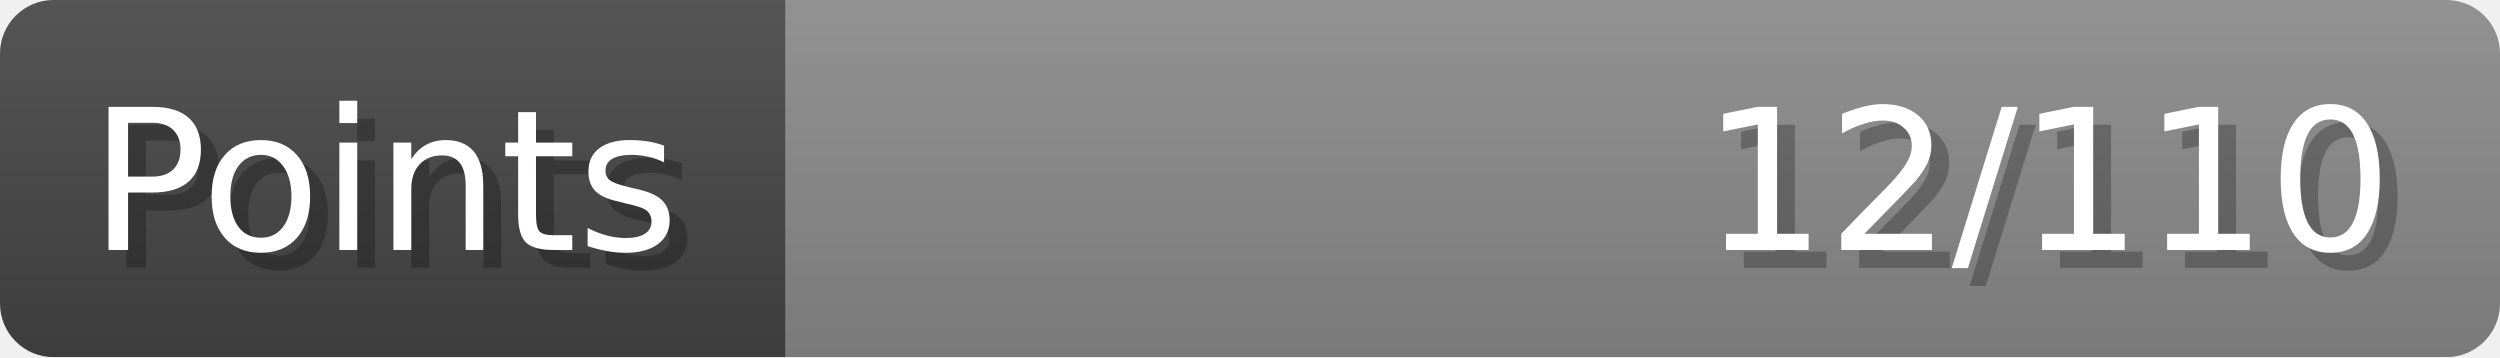
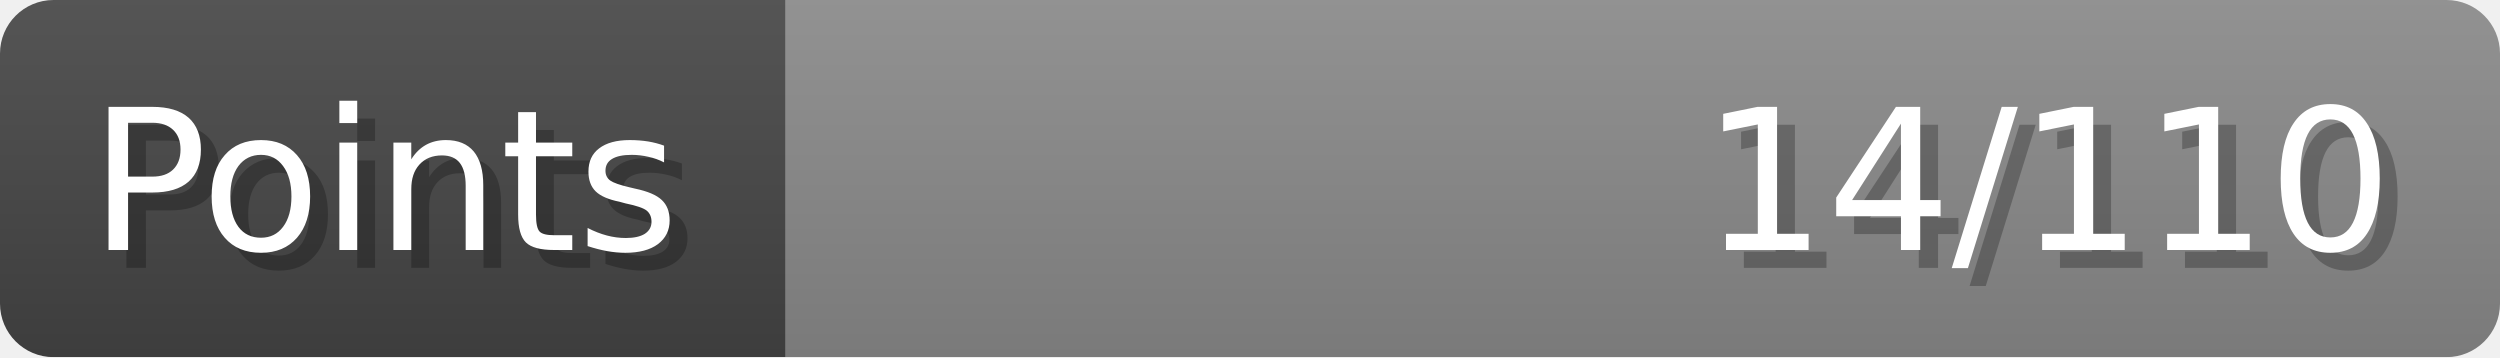
- <svg xmlns="http://www.w3.org/2000/svg" width="140px" height="20px" role="img" aria-label="Points: 12/110">
+ <svg xmlns="http://www.w3.org/2000/svg" width="140px" height="20px" role="img" aria-label="Points: 14/110">
  <linearGradient id="a" x2="0" y2="100%">
    <stop offset="0" stop-opacity=".1" stop-color="#EEE" />
    <stop offset="1" stop-opacity=".1" />
  </linearGradient>
  <mask id="m">
    <rect width="100%" height="100%" rx="3" fill="#FFF" />
  </mask>
  <g mask="url(#m)">
    <rect x="0" y="0" width="44" height="20" fill="#444" />
    <svg x="44" y="0" width="96" height="20">
      <rect width="100%" height="100%" fill="#888888" />
      <rect width="0%" height="100%" fill="#33CC11" transform="">
-         <animate attributeName="width" begin="0.5s" dur="600ms" from="0%" to="10%" repeatCount="1" fill="freeze" calcMode="spline" keyTimes="0; 1" keySplines="0.3, 0.61, 0.355, 1" />
+         <animate attributeName="width" begin="0.5s" dur="600ms" from="0%" to="12%" repeatCount="1" fill="freeze" calcMode="spline" keyTimes="0; 1" keySplines="0.3, 0.61, 0.355, 1" />
      </rect>
    </svg>
    <rect width="140" height="20" fill="url(#a)" />
  </g>
  <g aria-hidden="true" font-size="11" font-family="Verdana, DejaVu Sans, sans-serif" fill="#FFFFFF">
    <text x="6" y="15" fill="#000" opacity="0.25">Points</text>
    <text x="5" y="14">Points</text>
-     <text x="135" y="15" fill="#000" opacity="0.25" text-anchor="end">12/110</text>
-     <text x="134" y="14" text-anchor="end">12/110</text>
+     <text x="135" y="15" fill="#000" opacity="0.25" text-anchor="end">14/110</text>
+     <text x="134" y="14" text-anchor="end">14/110</text>
  </g>
</svg>
